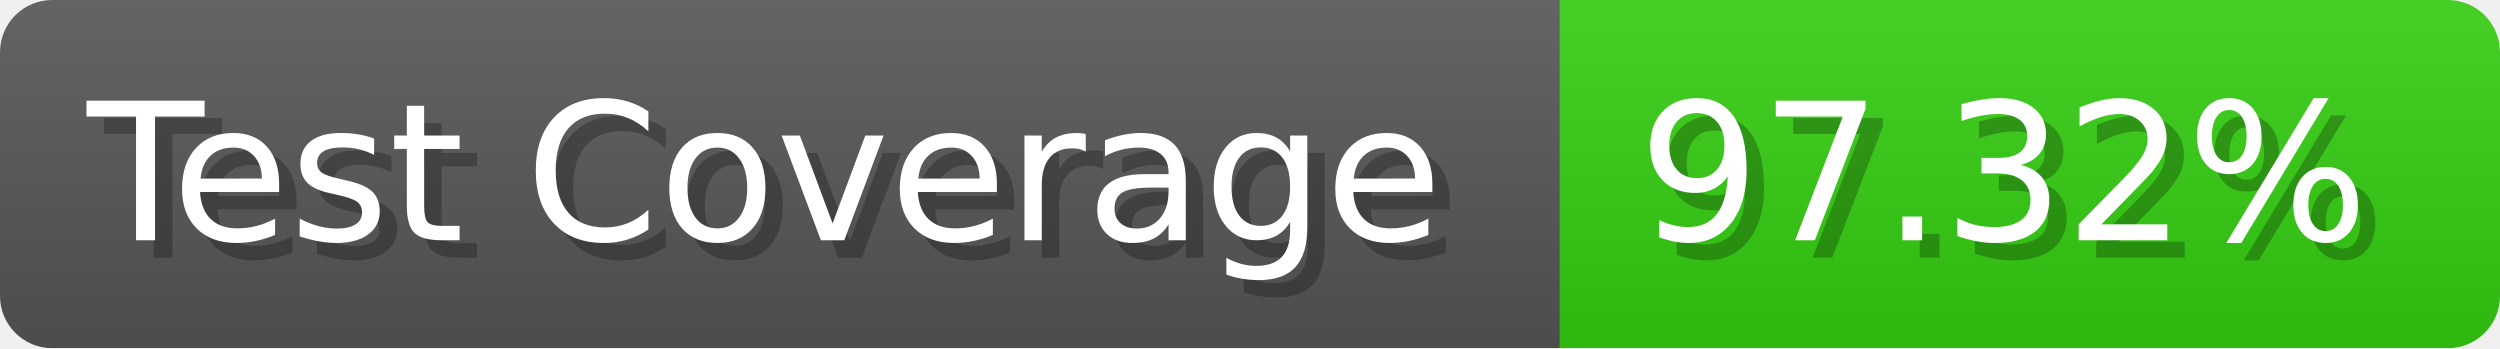
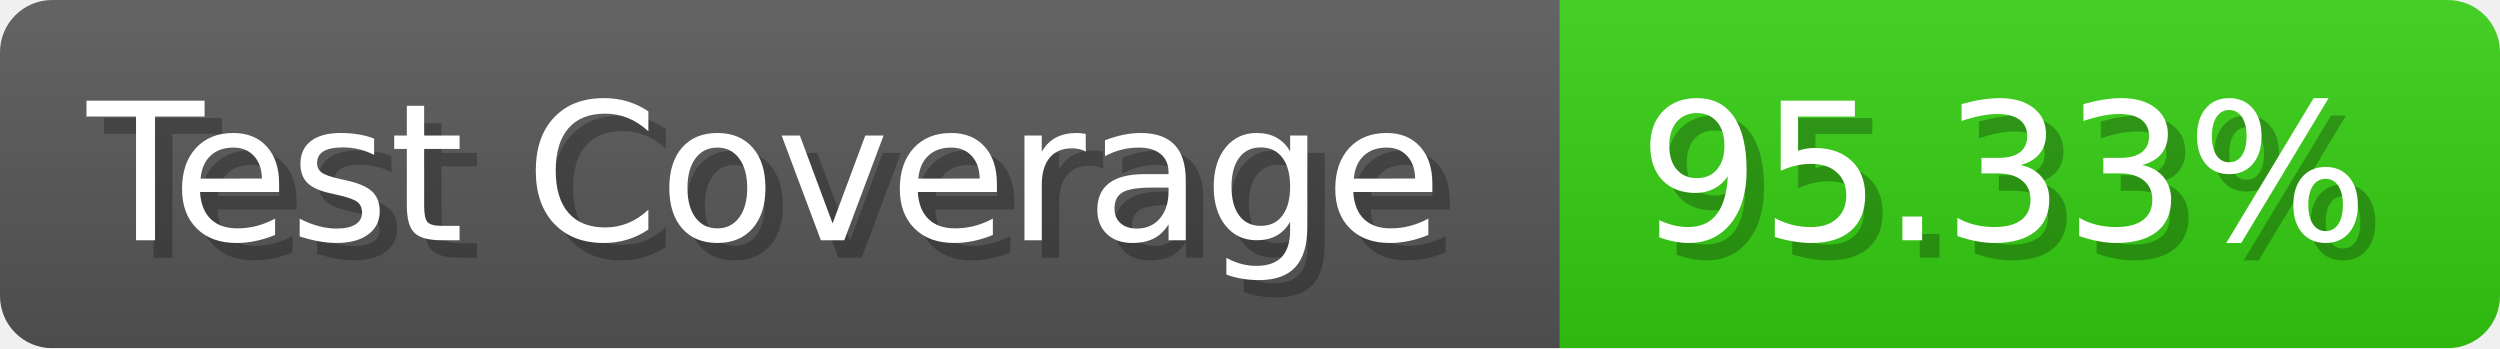
- <svg xmlns="http://www.w3.org/2000/svg" width="143.6" height="20" viewBox="0 0 1436 200" role="img" aria-label="Test Coverage: 97.32%">
+ <svg xmlns="http://www.w3.org/2000/svg" width="143.6" height="20" viewBox="0 0 1436 200" role="img" aria-label="Test Coverage: 95.33%">
  <linearGradient id="a" x2="0" y2="100%">
    <stop offset="0" stop-opacity=".1" stop-color="#EEE" />
    <stop offset="1" stop-opacity=".1" />
  </linearGradient>
  <mask id="m">
    <rect width="1436" height="200" rx="30" fill="#FFF" />
  </mask>
  <g mask="url(#m)">
    <rect width="896" height="200" fill="#555" />
    <rect width="540" height="200" fill="#3C1" x="896" />
    <rect width="1436" height="200" fill="url(#a)" />
  </g>
  <g aria-hidden="true" fill="#fff" text-anchor="start" font-family="Verdana,DejaVu Sans,sans-serif" font-size="110">
    <text x="60" y="148" textLength="796" fill="#000" opacity="0.25">Test Coverage</text>
    <text x="50" y="138" textLength="796">Test Coverage</text>
-     <text x="951" y="148" textLength="440" fill="#000" opacity="0.25">97.32%</text>
-     <text x="941" y="138" textLength="440">97.32%</text>
+     <text x="951" y="148" textLength="440" fill="#000" opacity="0.25">95.33%</text>
+     <text x="941" y="138" textLength="440">95.33%</text>
  </g>
</svg>
